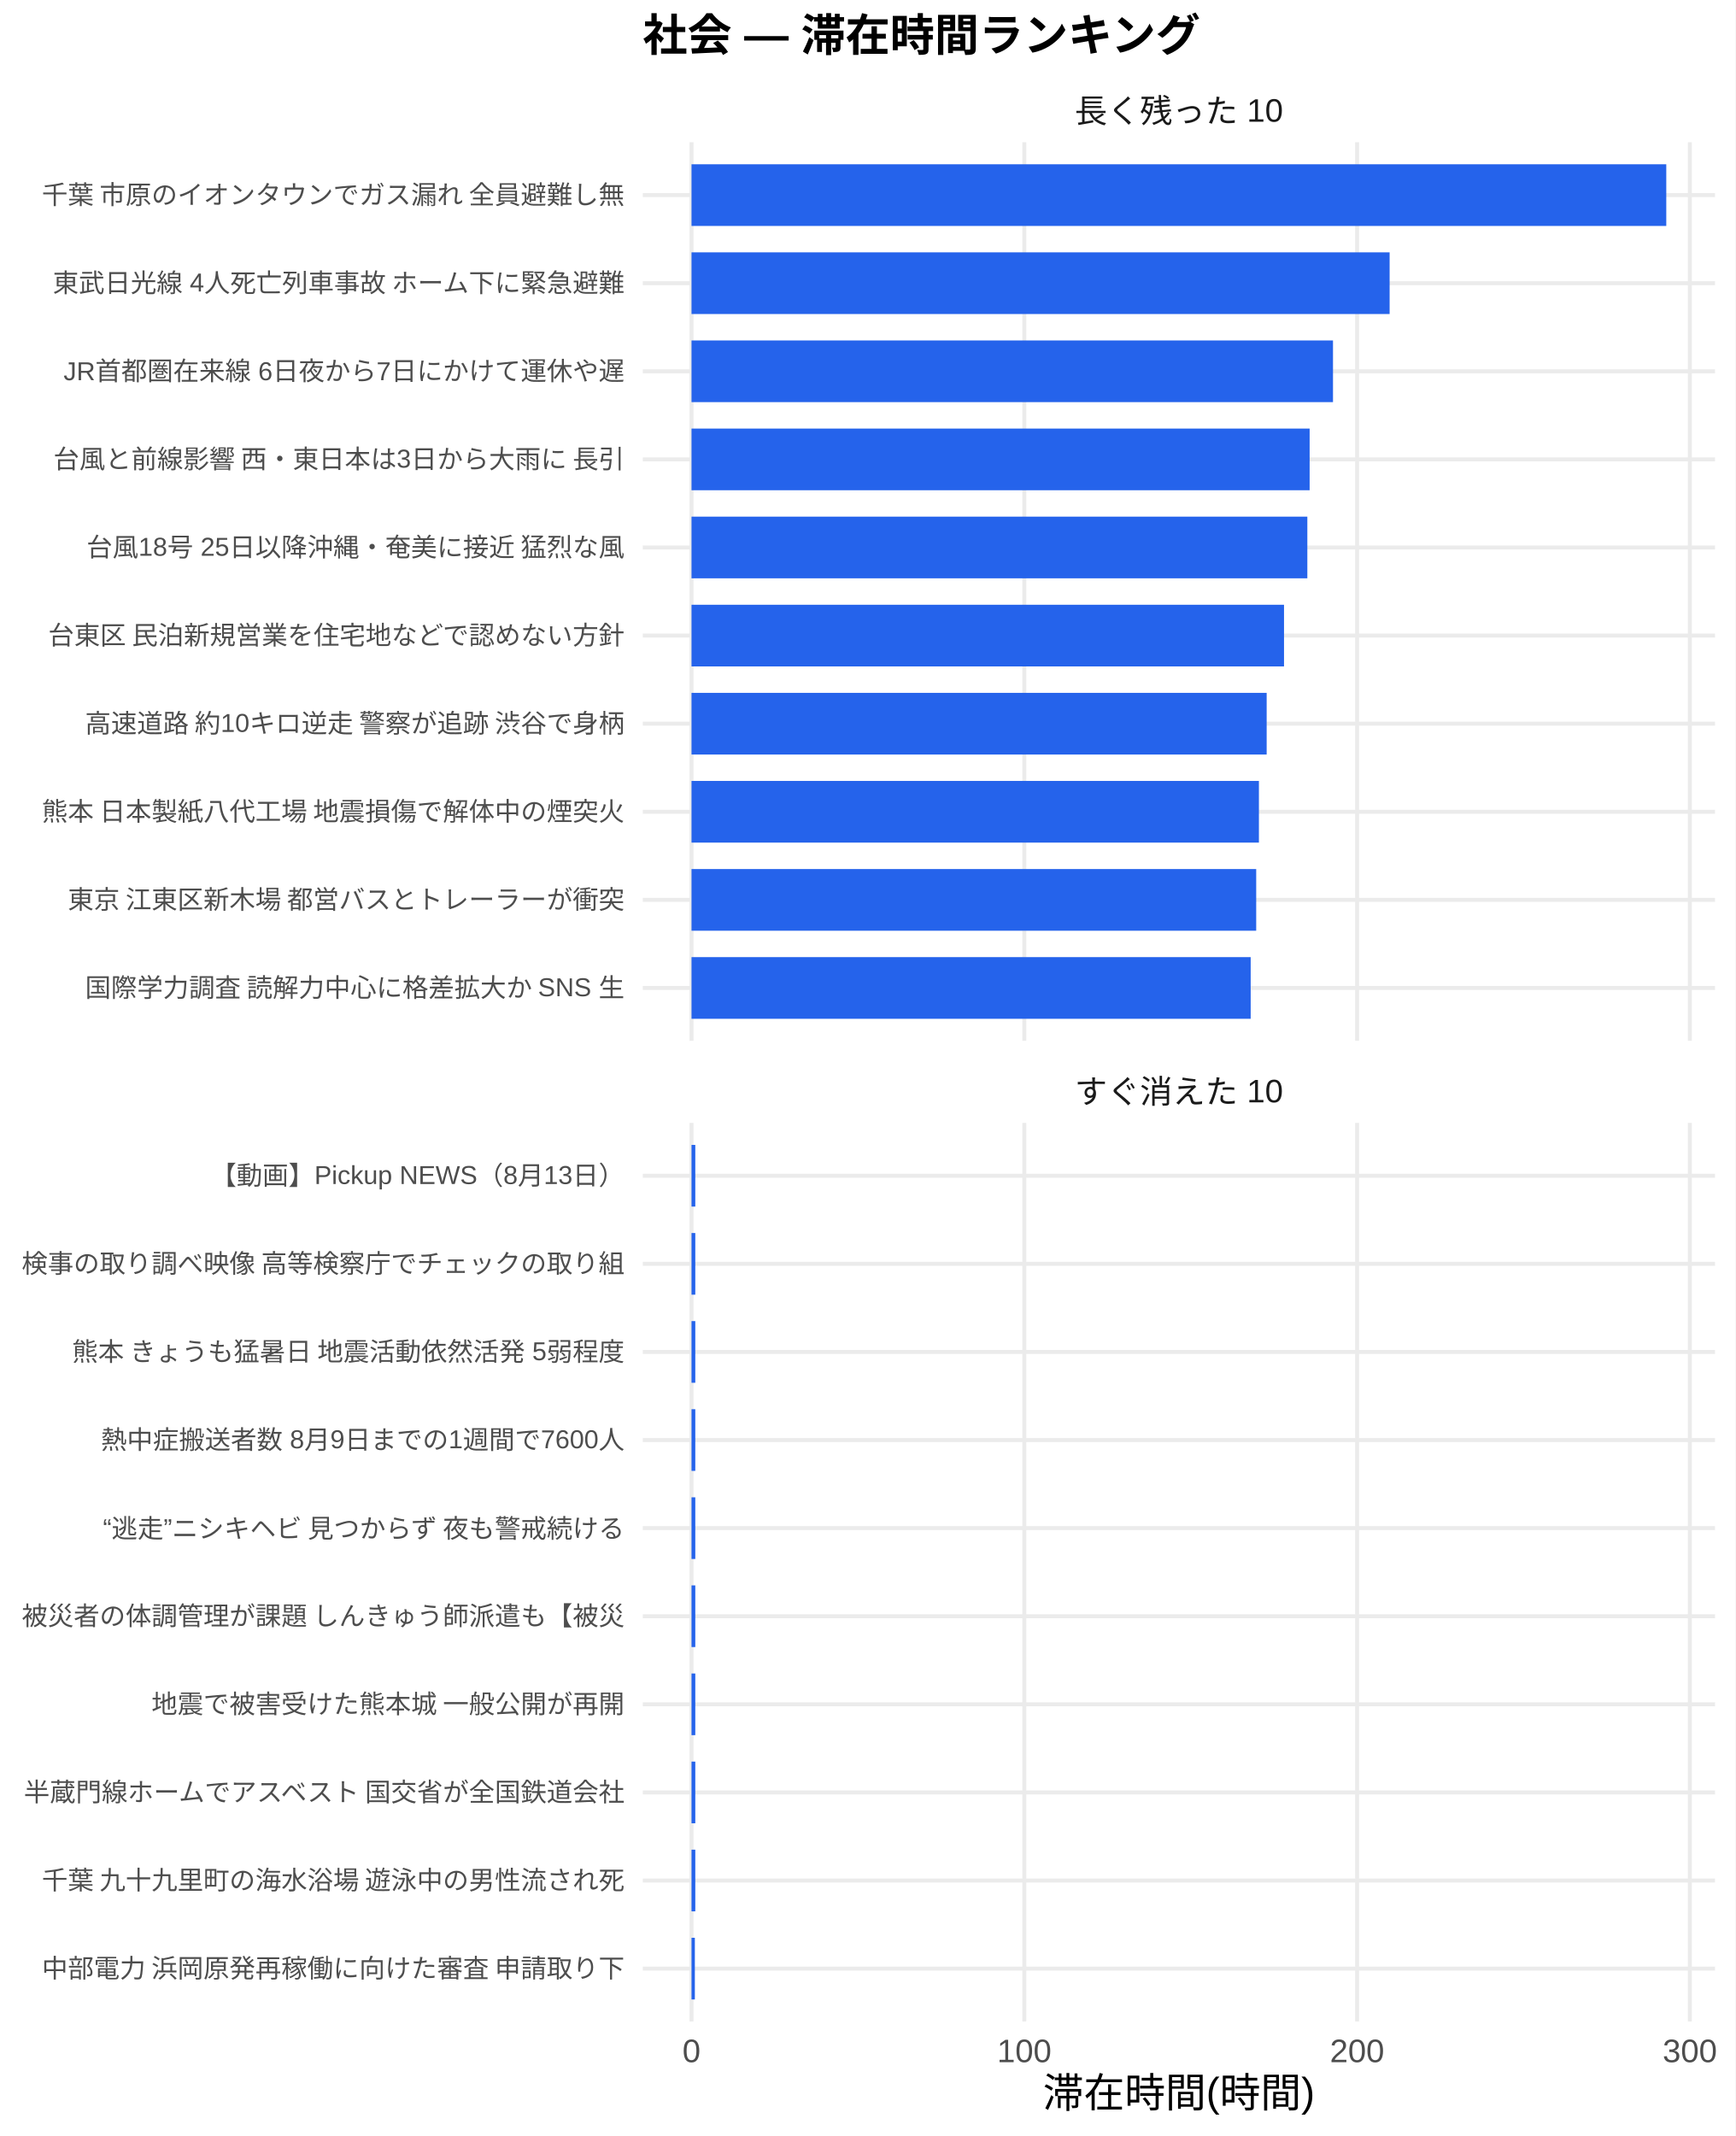
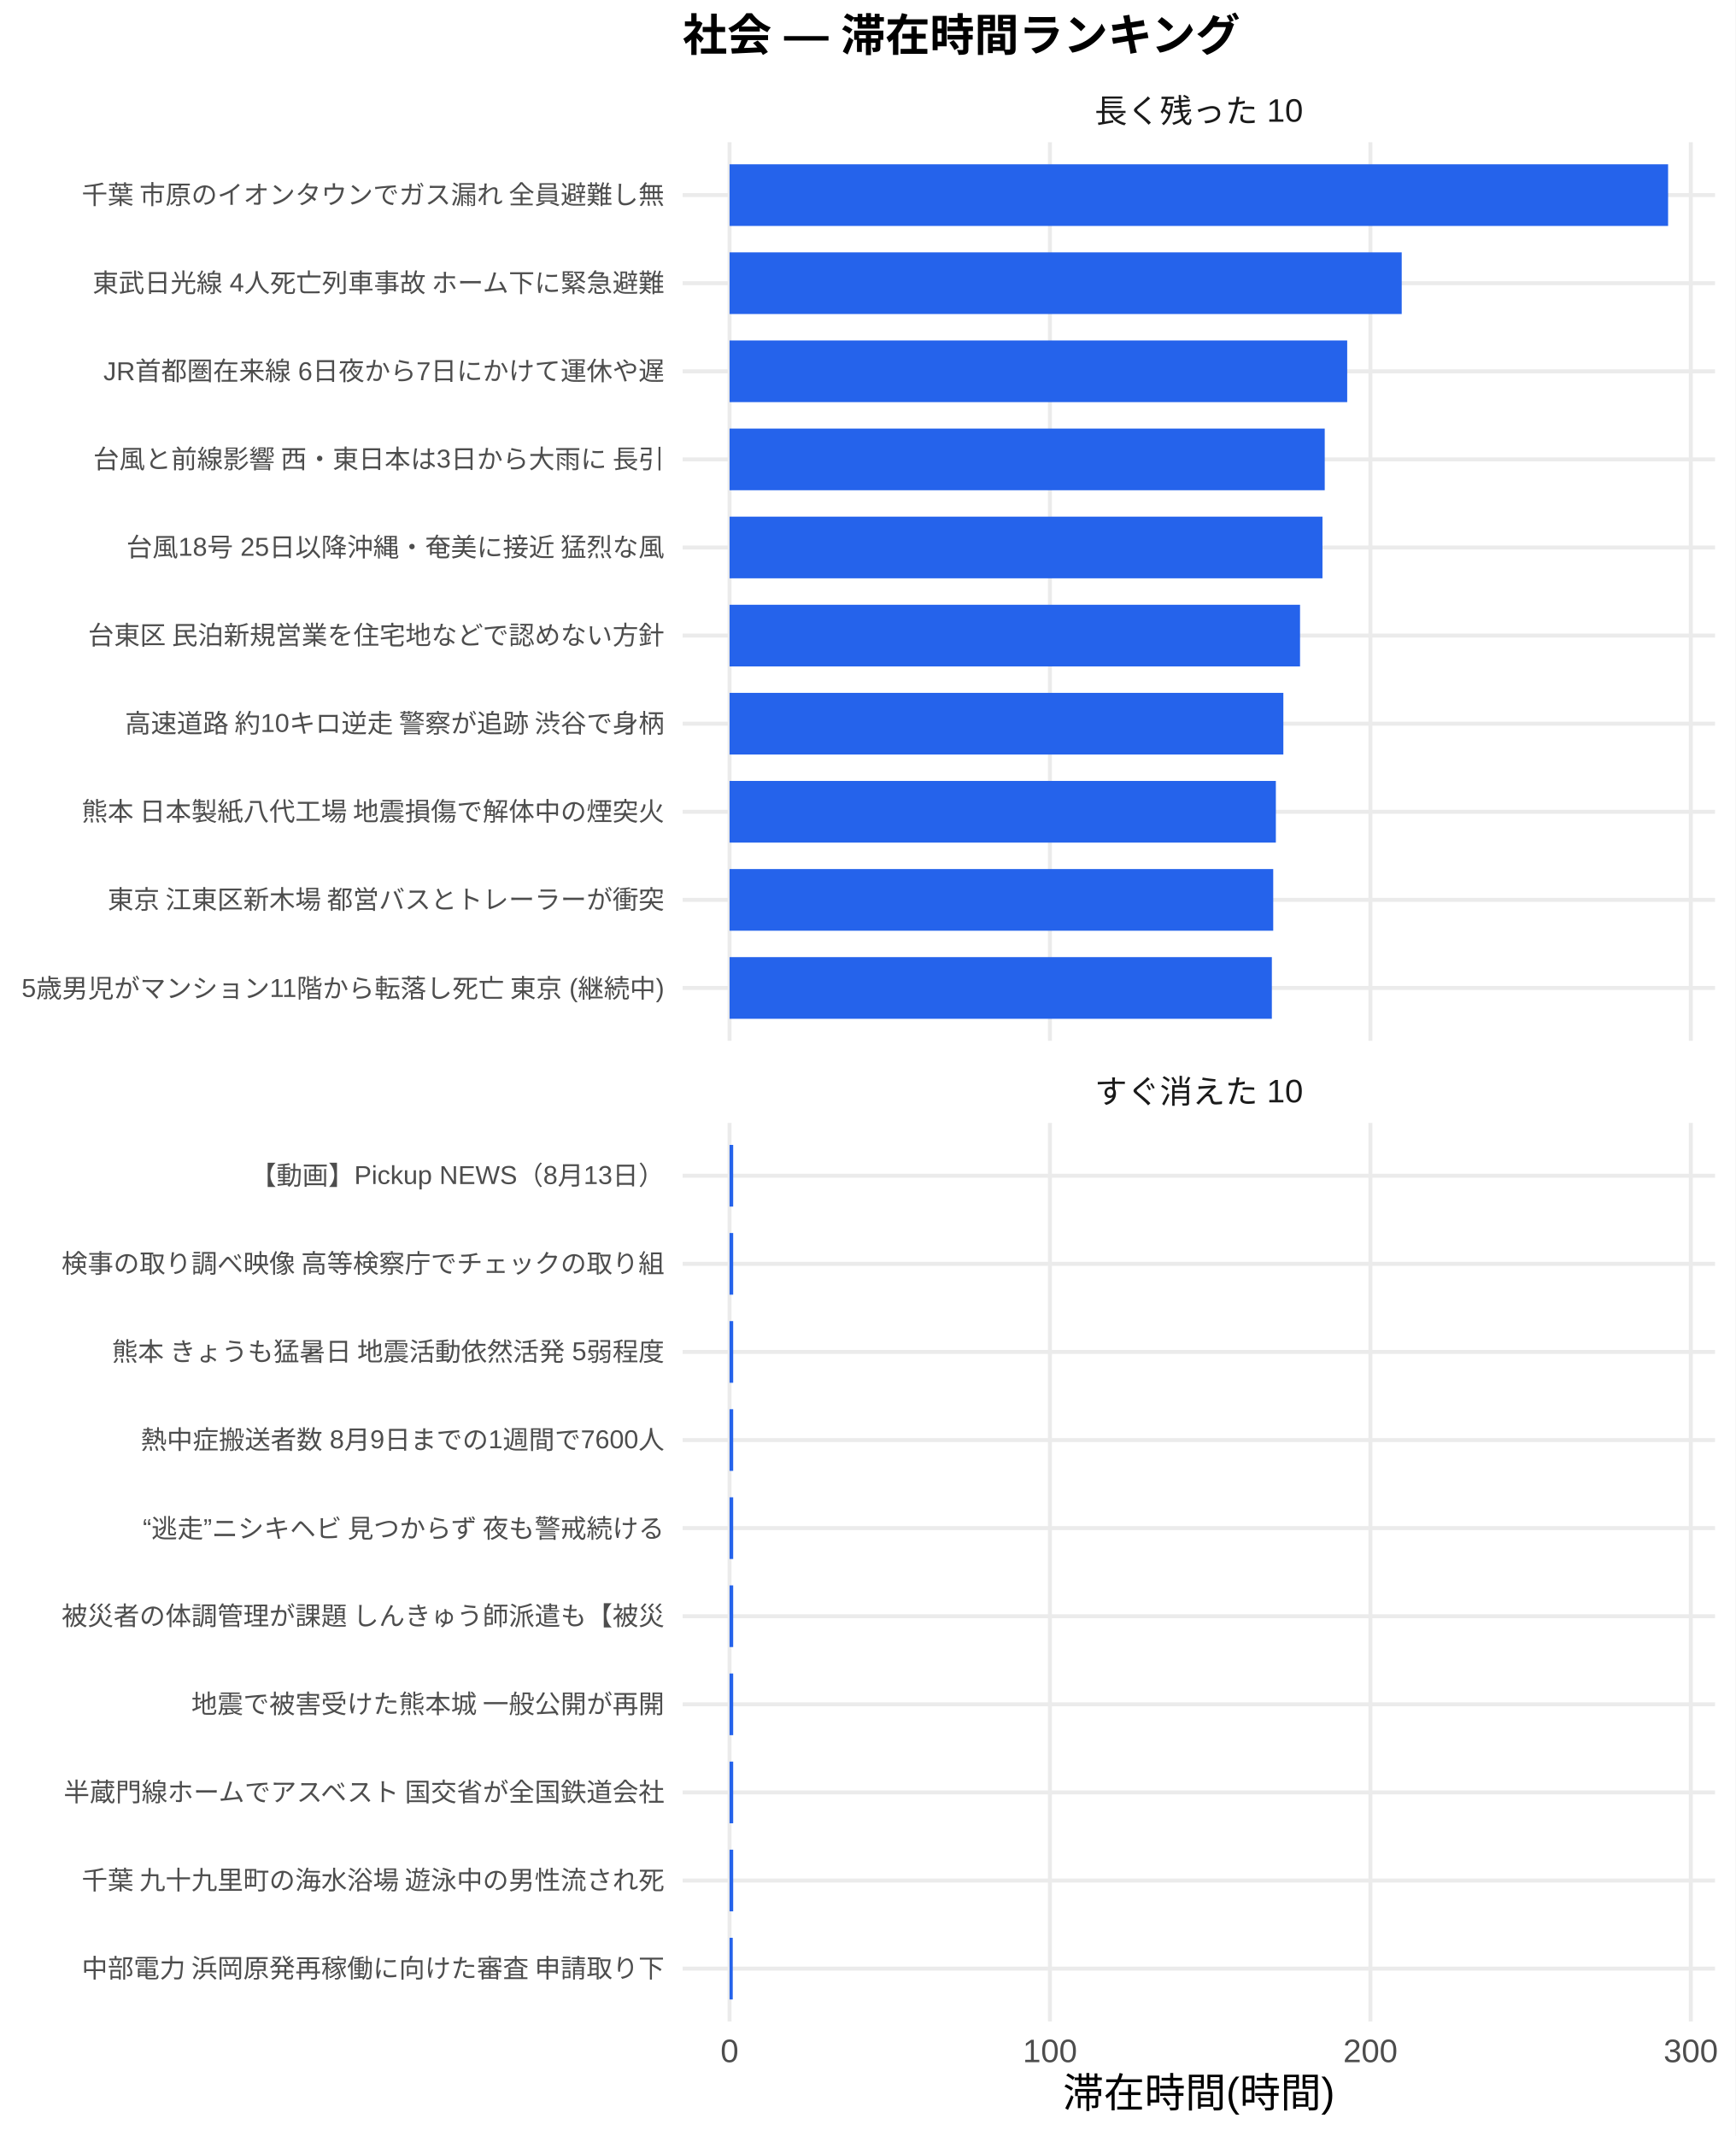
<svg xmlns="http://www.w3.org/2000/svg" width="468.00pt" height="576.00pt" viewBox="0 0 468.00 576.00">
  <g class="svglite">
    <defs>
      <style type="text/css">
    .svglite line, .svglite polyline, .svglite polygon, .svglite path, .svglite rect, .svglite circle {
      fill: none;
      stroke: #000000;
      stroke-linecap: round;
      stroke-linejoin: round;
      stroke-miterlimit: 10.00;
    }
    .svglite text {
      white-space: pre;
    }
    .svglite g.glyphgroup path {
      fill: inherit;
      stroke: none;
    }
  </style>
    </defs>
    <rect width="100%" height="100%" style="stroke: none; fill: #FFFFFF;" />
    <defs>
      <clipPath id="cpMC4wMHw0NjguMDB8MC4wMHw1NzYuMDA=">
        <rect x="0.00" y="0.00" width="468.00" height="576.00" />
      </clipPath>
    </defs>
    <g clip-path="url(#cpMC4wMHw0NjguMDB8MC4wMHw1NzYuMDA=)">
      <rect x="0.00" y="0.00" width="468.00" height="576.00" style="stroke-width: 1.07; stroke: none; fill: #FFFFFF;" />
    </g>
    <defs>
-       <clipPath id="cpMTczLjM1fDQ2Mi41MnwzOC4zNnwyODAuNjc=">
-         <rect x="173.35" y="38.36" width="289.17" height="242.31" />
+       <clipPath id="cpMTg0LjEwfDQ2Mi41MnwzOC4zNnwyODAuNjc=">
+         <rect x="184.10" y="38.36" width="278.42" height="242.31" />
      </clipPath>
    </defs>
-     <g clip-path="url(#cpMTczLjM1fDQ2Mi41MnwzOC4zNnwyODAuNjc=)">
-       <polyline points="173.35,266.42 462.52,266.42 " style="stroke-width: 1.07; stroke: #EBEBEB; stroke-linecap: butt;" />
-       <polyline points="173.35,242.66 462.52,242.66 " style="stroke-width: 1.07; stroke: #EBEBEB; stroke-linecap: butt;" />
-       <polyline points="173.35,218.91 462.52,218.91 " style="stroke-width: 1.07; stroke: #EBEBEB; stroke-linecap: butt;" />
-       <polyline points="173.35,195.15 462.52,195.15 " style="stroke-width: 1.07; stroke: #EBEBEB; stroke-linecap: butt;" />
-       <polyline points="173.35,171.39 462.52,171.39 " style="stroke-width: 1.07; stroke: #EBEBEB; stroke-linecap: butt;" />
-       <polyline points="173.35,147.64 462.52,147.64 " style="stroke-width: 1.07; stroke: #EBEBEB; stroke-linecap: butt;" />
-       <polyline points="173.35,123.88 462.52,123.88 " style="stroke-width: 1.07; stroke: #EBEBEB; stroke-linecap: butt;" />
-       <polyline points="173.35,100.13 462.52,100.13 " style="stroke-width: 1.07; stroke: #EBEBEB; stroke-linecap: butt;" />
-       <polyline points="173.35,76.37 462.52,76.37 " style="stroke-width: 1.07; stroke: #EBEBEB; stroke-linecap: butt;" />
-       <polyline points="173.35,52.61 462.52,52.61 " style="stroke-width: 1.07; stroke: #EBEBEB; stroke-linecap: butt;" />
-       <polyline points="186.49,280.67 186.49,38.36 " style="stroke-width: 1.07; stroke: #EBEBEB; stroke-linecap: butt;" />
-       <polyline points="276.24,280.67 276.24,38.36 " style="stroke-width: 1.07; stroke: #EBEBEB; stroke-linecap: butt;" />
-       <polyline points="365.99,280.67 365.99,38.36 " style="stroke-width: 1.07; stroke: #EBEBEB; stroke-linecap: butt;" />
-       <polyline points="455.73,280.67 455.73,38.36 " style="stroke-width: 1.07; stroke: #EBEBEB; stroke-linecap: butt;" />
-       <rect x="186.49" y="44.30" width="262.88" height="16.63" style="stroke-width: 1.07; stroke: none; stroke-linecap: butt; stroke-linejoin: miter; fill: #2563EB;" />
-       <rect x="186.49" y="68.05" width="188.27" height="16.63" style="stroke-width: 1.07; stroke: none; stroke-linecap: butt; stroke-linejoin: miter; fill: #2563EB;" />
-       <rect x="186.49" y="91.81" width="173.00" height="16.63" style="stroke-width: 1.07; stroke: none; stroke-linecap: butt; stroke-linejoin: miter; fill: #2563EB;" />
-       <rect x="186.49" y="115.57" width="166.70" height="16.63" style="stroke-width: 1.07; stroke: none; stroke-linecap: butt; stroke-linejoin: miter; fill: #2563EB;" />
-       <rect x="186.49" y="139.32" width="166.08" height="16.63" style="stroke-width: 1.07; stroke: none; stroke-linecap: butt; stroke-linejoin: miter; fill: #2563EB;" />
-       <rect x="186.49" y="163.08" width="159.79" height="16.63" style="stroke-width: 1.07; stroke: none; stroke-linecap: butt; stroke-linejoin: miter; fill: #2563EB;" />
-       <rect x="186.49" y="186.84" width="155.11" height="16.63" style="stroke-width: 1.07; stroke: none; stroke-linecap: butt; stroke-linejoin: miter; fill: #2563EB;" />
-       <rect x="186.49" y="210.59" width="153.02" height="16.63" style="stroke-width: 1.07; stroke: none; stroke-linecap: butt; stroke-linejoin: miter; fill: #2563EB;" />
-       <rect x="186.49" y="234.35" width="152.29" height="16.63" style="stroke-width: 1.07; stroke: none; stroke-linecap: butt; stroke-linejoin: miter; fill: #2563EB;" />
-       <rect x="186.49" y="258.10" width="150.80" height="16.63" style="stroke-width: 1.07; stroke: none; stroke-linecap: butt; stroke-linejoin: miter; fill: #2563EB;" />
+     <g clip-path="url(#cpMTg0LjEwfDQ2Mi41MnwzOC4zNnwyODAuNjc=)">
+       <polyline points="184.10,266.42 462.52,266.42 " style="stroke-width: 1.07; stroke: #EBEBEB; stroke-linecap: butt;" />
+       <polyline points="184.10,242.66 462.52,242.66 " style="stroke-width: 1.07; stroke: #EBEBEB; stroke-linecap: butt;" />
+       <polyline points="184.10,218.91 462.52,218.91 " style="stroke-width: 1.07; stroke: #EBEBEB; stroke-linecap: butt;" />
+       <polyline points="184.10,195.15 462.52,195.15 " style="stroke-width: 1.07; stroke: #EBEBEB; stroke-linecap: butt;" />
+       <polyline points="184.10,171.39 462.52,171.39 " style="stroke-width: 1.07; stroke: #EBEBEB; stroke-linecap: butt;" />
+       <polyline points="184.10,147.64 462.52,147.64 " style="stroke-width: 1.07; stroke: #EBEBEB; stroke-linecap: butt;" />
+       <polyline points="184.10,123.88 462.52,123.88 " style="stroke-width: 1.07; stroke: #EBEBEB; stroke-linecap: butt;" />
+       <polyline points="184.10,100.13 462.52,100.13 " style="stroke-width: 1.07; stroke: #EBEBEB; stroke-linecap: butt;" />
+       <polyline points="184.10,76.37 462.52,76.37 " style="stroke-width: 1.07; stroke: #EBEBEB; stroke-linecap: butt;" />
+       <polyline points="184.10,52.61 462.52,52.61 " style="stroke-width: 1.07; stroke: #EBEBEB; stroke-linecap: butt;" />
+       <polyline points="196.75,280.67 196.75,38.36 " style="stroke-width: 1.07; stroke: #EBEBEB; stroke-linecap: butt;" />
+       <polyline points="283.16,280.67 283.16,38.36 " style="stroke-width: 1.07; stroke: #EBEBEB; stroke-linecap: butt;" />
+       <polyline points="369.58,280.67 369.58,38.36 " style="stroke-width: 1.07; stroke: #EBEBEB; stroke-linecap: butt;" />
+       <polyline points="455.99,280.67 455.99,38.36 " style="stroke-width: 1.07; stroke: #EBEBEB; stroke-linecap: butt;" />
+       <rect x="196.75" y="44.30" width="253.11" height="16.63" style="stroke-width: 1.07; stroke: none; stroke-linecap: butt; stroke-linejoin: miter; fill: #2563EB;" />
+       <rect x="196.75" y="68.05" width="181.27" height="16.63" style="stroke-width: 1.07; stroke: none; stroke-linecap: butt; stroke-linejoin: miter; fill: #2563EB;" />
+       <rect x="196.75" y="91.81" width="166.57" height="16.63" style="stroke-width: 1.07; stroke: none; stroke-linecap: butt; stroke-linejoin: miter; fill: #2563EB;" />
+       <rect x="196.75" y="115.57" width="160.51" height="16.63" style="stroke-width: 1.07; stroke: none; stroke-linecap: butt; stroke-linejoin: miter; fill: #2563EB;" />
+       <rect x="196.75" y="139.32" width="159.90" height="16.63" style="stroke-width: 1.07; stroke: none; stroke-linecap: butt; stroke-linejoin: miter; fill: #2563EB;" />
+       <rect x="196.75" y="163.08" width="153.85" height="16.63" style="stroke-width: 1.07; stroke: none; stroke-linecap: butt; stroke-linejoin: miter; fill: #2563EB;" />
+       <rect x="196.75" y="186.84" width="149.35" height="16.63" style="stroke-width: 1.07; stroke: none; stroke-linecap: butt; stroke-linejoin: miter; fill: #2563EB;" />
+       <rect x="196.75" y="210.59" width="147.33" height="16.63" style="stroke-width: 1.07; stroke: none; stroke-linecap: butt; stroke-linejoin: miter; fill: #2563EB;" />
+       <rect x="196.75" y="234.35" width="146.62" height="16.63" style="stroke-width: 1.07; stroke: none; stroke-linecap: butt; stroke-linejoin: miter; fill: #2563EB;" />
+       <rect x="196.75" y="258.10" width="146.25" height="16.63" style="stroke-width: 1.07; stroke: none; stroke-linecap: butt; stroke-linejoin: miter; fill: #2563EB;" />
    </g>
    <g clip-path="url(#cpMC4wMHw0NjguMDB8MC4wMHw1NzYuMDA=)">
</g>
    <defs>
-       <clipPath id="cpMTczLjM1fDQ2Mi41MnwzMDIuODB8NTQ1LjEy">
-         <rect x="173.35" y="302.80" width="289.17" height="242.31" />
+       <clipPath id="cpMTg0LjEwfDQ2Mi41MnwzMDIuODB8NTQ1LjEy">
+         <rect x="184.10" y="302.80" width="278.42" height="242.31" />
      </clipPath>
    </defs>
-     <g clip-path="url(#cpMTczLjM1fDQ2Mi41MnwzMDIuODB8NTQ1LjEy)">
-       <polyline points="173.35,530.86 462.52,530.86 " style="stroke-width: 1.07; stroke: #EBEBEB; stroke-linecap: butt;" />
-       <polyline points="173.35,507.11 462.52,507.11 " style="stroke-width: 1.07; stroke: #EBEBEB; stroke-linecap: butt;" />
-       <polyline points="173.35,483.35 462.52,483.35 " style="stroke-width: 1.07; stroke: #EBEBEB; stroke-linecap: butt;" />
-       <polyline points="173.35,459.59 462.52,459.59 " style="stroke-width: 1.07; stroke: #EBEBEB; stroke-linecap: butt;" />
-       <polyline points="173.35,435.84 462.52,435.84 " style="stroke-width: 1.07; stroke: #EBEBEB; stroke-linecap: butt;" />
-       <polyline points="173.35,412.08 462.52,412.08 " style="stroke-width: 1.07; stroke: #EBEBEB; stroke-linecap: butt;" />
-       <polyline points="173.35,388.33 462.52,388.33 " style="stroke-width: 1.07; stroke: #EBEBEB; stroke-linecap: butt;" />
-       <polyline points="173.35,364.57 462.52,364.57 " style="stroke-width: 1.07; stroke: #EBEBEB; stroke-linecap: butt;" />
-       <polyline points="173.35,340.81 462.52,340.81 " style="stroke-width: 1.07; stroke: #EBEBEB; stroke-linecap: butt;" />
-       <polyline points="173.35,317.06 462.52,317.06 " style="stroke-width: 1.07; stroke: #EBEBEB; stroke-linecap: butt;" />
-       <polyline points="186.49,545.12 186.49,302.80 " style="stroke-width: 1.07; stroke: #EBEBEB; stroke-linecap: butt;" />
-       <polyline points="276.24,545.12 276.24,302.80 " style="stroke-width: 1.07; stroke: #EBEBEB; stroke-linecap: butt;" />
-       <polyline points="365.99,545.12 365.99,302.80 " style="stroke-width: 1.07; stroke: #EBEBEB; stroke-linecap: butt;" />
-       <polyline points="455.73,545.12 455.73,302.80 " style="stroke-width: 1.07; stroke: #EBEBEB; stroke-linecap: butt;" />
-       <rect x="186.49" y="308.74" width="1.02" height="16.63" style="stroke-width: 1.07; stroke: none; stroke-linecap: butt; stroke-linejoin: miter; fill: #2563EB;" />
-       <rect x="186.49" y="332.50" width="1.02" height="16.63" style="stroke-width: 1.07; stroke: none; stroke-linecap: butt; stroke-linejoin: miter; fill: #2563EB;" />
-       <rect x="186.49" y="356.25" width="1.02" height="16.63" style="stroke-width: 1.07; stroke: none; stroke-linecap: butt; stroke-linejoin: miter; fill: #2563EB;" />
-       <rect x="186.49" y="380.01" width="1.02" height="16.63" style="stroke-width: 1.07; stroke: none; stroke-linecap: butt; stroke-linejoin: miter; fill: #2563EB;" />
-       <rect x="186.49" y="403.77" width="1.02" height="16.63" style="stroke-width: 1.07; stroke: none; stroke-linecap: butt; stroke-linejoin: miter; fill: #2563EB;" />
-       <rect x="186.49" y="427.52" width="1.02" height="16.63" style="stroke-width: 1.07; stroke: none; stroke-linecap: butt; stroke-linejoin: miter; fill: #2563EB;" />
-       <rect x="186.49" y="451.28" width="1.02" height="16.63" style="stroke-width: 1.07; stroke: none; stroke-linecap: butt; stroke-linejoin: miter; fill: #2563EB;" />
-       <rect x="186.49" y="475.04" width="1.02" height="16.63" style="stroke-width: 1.07; stroke: none; stroke-linecap: butt; stroke-linejoin: miter; fill: #2563EB;" />
-       <rect x="186.49" y="498.79" width="1.02" height="16.63" style="stroke-width: 1.07; stroke: none; stroke-linecap: butt; stroke-linejoin: miter; fill: #2563EB;" />
-       <rect x="186.49" y="522.55" width="0.90" height="16.63" style="stroke-width: 1.07; stroke: none; stroke-linecap: butt; stroke-linejoin: miter; fill: #2563EB;" />
+     <g clip-path="url(#cpMTg0LjEwfDQ2Mi41MnwzMDIuODB8NTQ1LjEy)">
+       <polyline points="184.10,530.86 462.52,530.86 " style="stroke-width: 1.07; stroke: #EBEBEB; stroke-linecap: butt;" />
+       <polyline points="184.10,507.11 462.52,507.11 " style="stroke-width: 1.07; stroke: #EBEBEB; stroke-linecap: butt;" />
+       <polyline points="184.10,483.35 462.52,483.35 " style="stroke-width: 1.07; stroke: #EBEBEB; stroke-linecap: butt;" />
+       <polyline points="184.10,459.59 462.52,459.59 " style="stroke-width: 1.07; stroke: #EBEBEB; stroke-linecap: butt;" />
+       <polyline points="184.10,435.84 462.52,435.84 " style="stroke-width: 1.07; stroke: #EBEBEB; stroke-linecap: butt;" />
+       <polyline points="184.10,412.08 462.52,412.08 " style="stroke-width: 1.07; stroke: #EBEBEB; stroke-linecap: butt;" />
+       <polyline points="184.10,388.33 462.52,388.33 " style="stroke-width: 1.07; stroke: #EBEBEB; stroke-linecap: butt;" />
+       <polyline points="184.10,364.57 462.52,364.57 " style="stroke-width: 1.07; stroke: #EBEBEB; stroke-linecap: butt;" />
+       <polyline points="184.10,340.81 462.52,340.81 " style="stroke-width: 1.07; stroke: #EBEBEB; stroke-linecap: butt;" />
+       <polyline points="184.10,317.06 462.52,317.06 " style="stroke-width: 1.07; stroke: #EBEBEB; stroke-linecap: butt;" />
+       <polyline points="196.75,545.12 196.75,302.80 " style="stroke-width: 1.07; stroke: #EBEBEB; stroke-linecap: butt;" />
+       <polyline points="283.16,545.12 283.16,302.80 " style="stroke-width: 1.07; stroke: #EBEBEB; stroke-linecap: butt;" />
+       <polyline points="369.58,545.12 369.58,302.80 " style="stroke-width: 1.07; stroke: #EBEBEB; stroke-linecap: butt;" />
+       <polyline points="455.99,545.12 455.99,302.80 " style="stroke-width: 1.07; stroke: #EBEBEB; stroke-linecap: butt;" />
+       <rect x="196.75" y="308.74" width="0.98" height="16.63" style="stroke-width: 1.07; stroke: none; stroke-linecap: butt; stroke-linejoin: miter; fill: #2563EB;" />
+       <rect x="196.75" y="332.50" width="0.98" height="16.63" style="stroke-width: 1.07; stroke: none; stroke-linecap: butt; stroke-linejoin: miter; fill: #2563EB;" />
+       <rect x="196.75" y="356.25" width="0.98" height="16.63" style="stroke-width: 1.07; stroke: none; stroke-linecap: butt; stroke-linejoin: miter; fill: #2563EB;" />
+       <rect x="196.75" y="380.01" width="0.98" height="16.63" style="stroke-width: 1.07; stroke: none; stroke-linecap: butt; stroke-linejoin: miter; fill: #2563EB;" />
+       <rect x="196.75" y="403.77" width="0.98" height="16.63" style="stroke-width: 1.07; stroke: none; stroke-linecap: butt; stroke-linejoin: miter; fill: #2563EB;" />
+       <rect x="196.75" y="427.52" width="0.98" height="16.63" style="stroke-width: 1.07; stroke: none; stroke-linecap: butt; stroke-linejoin: miter; fill: #2563EB;" />
+       <rect x="196.75" y="451.28" width="0.98" height="16.63" style="stroke-width: 1.07; stroke: none; stroke-linecap: butt; stroke-linejoin: miter; fill: #2563EB;" />
+       <rect x="196.75" y="475.04" width="0.98" height="16.63" style="stroke-width: 1.07; stroke: none; stroke-linecap: butt; stroke-linejoin: miter; fill: #2563EB;" />
+       <rect x="196.75" y="498.79" width="0.98" height="16.63" style="stroke-width: 1.07; stroke: none; stroke-linecap: butt; stroke-linejoin: miter; fill: #2563EB;" />
+       <rect x="196.75" y="522.55" width="0.86" height="16.63" style="stroke-width: 1.07; stroke: none; stroke-linecap: butt; stroke-linejoin: miter; fill: #2563EB;" />
    </g>
    <g clip-path="url(#cpMC4wMHw0NjguMDB8MC4wMHw1NzYuMDA=)">
</g>
    <defs>
-       <clipPath id="cpMTczLjM1fDQ2Mi41MnwyODYuMTV8MzAyLjgw">
-         <rect x="173.35" y="286.15" width="289.17" height="16.65" />
+       <clipPath id="cpMTg0LjEwfDQ2Mi41MnwyODYuMTV8MzAyLjgw">
+         <rect x="184.10" y="286.15" width="278.42" height="16.65" />
      </clipPath>
    </defs>
-     <g clip-path="url(#cpMTczLjM1fDQ2Mi41MnwyODYuMTV8MzAyLjgw)">
-       <text x="317.93" y="297.50" text-anchor="middle" style="font-size: 8.80px;fill: #1A1A1A; font-family: &quot;Liberation Sans&quot;;" textLength="56.20px" lengthAdjust="spacingAndGlyphs">すぐ消えた 10</text>
+     <g clip-path="url(#cpMTg0LjEwfDQ2Mi41MnwyODYuMTV8MzAyLjgw)">
+       <text x="323.31" y="297.50" text-anchor="middle" style="font-size: 8.80px;fill: #1A1A1A; font-family: &quot;Liberation Sans&quot;;" textLength="56.20px" lengthAdjust="spacingAndGlyphs">すぐ消えた 10</text>
    </g>
    <g clip-path="url(#cpMC4wMHw0NjguMDB8MC4wMHw1NzYuMDA=)">
</g>
    <defs>
-       <clipPath id="cpMTczLjM1fDQ2Mi41MnwyMS43MXwzOC4zNg==">
-         <rect x="173.35" y="21.71" width="289.17" height="16.65" />
+       <clipPath id="cpMTg0LjEwfDQ2Mi41MnwyMS43MXwzOC4zNg==">
+         <rect x="184.10" y="21.71" width="278.42" height="16.65" />
      </clipPath>
    </defs>
-     <g clip-path="url(#cpMTczLjM1fDQ2Mi41MnwyMS43MXwzOC4zNg==)">
-       <text x="317.93" y="33.06" text-anchor="middle" style="font-size: 8.80px;fill: #1A1A1A; font-family: &quot;Liberation Sans&quot;;" textLength="56.20px" lengthAdjust="spacingAndGlyphs">長く残った 10</text>
+     <g clip-path="url(#cpMTg0LjEwfDQ2Mi41MnwyMS43MXwzOC4zNg==)">
+       <text x="323.31" y="33.06" text-anchor="middle" style="font-size: 8.80px;fill: #1A1A1A; font-family: &quot;Liberation Sans&quot;;" textLength="56.20px" lengthAdjust="spacingAndGlyphs">長く残った 10</text>
    </g>
    <g clip-path="url(#cpMC4wMHw0NjguMDB8MC4wMHw1NzYuMDA=)">
-       <text x="186.49" y="556.10" text-anchor="middle" style="font-size: 8.80px;fill: #4D4D4D; font-family: &quot;Liberation Sans&quot;;" textLength="4.89px" lengthAdjust="spacingAndGlyphs">0</text>
-       <text x="276.24" y="556.10" text-anchor="middle" style="font-size: 8.80px;fill: #4D4D4D; font-family: &quot;Liberation Sans&quot;;" textLength="14.67px" lengthAdjust="spacingAndGlyphs">100</text>
-       <text x="365.99" y="556.10" text-anchor="middle" style="font-size: 8.80px;fill: #4D4D4D; font-family: &quot;Liberation Sans&quot;;" textLength="14.67px" lengthAdjust="spacingAndGlyphs">200</text>
-       <text x="455.73" y="556.10" text-anchor="middle" style="font-size: 8.80px;fill: #4D4D4D; font-family: &quot;Liberation Sans&quot;;" textLength="14.67px" lengthAdjust="spacingAndGlyphs">300</text>
-       <text x="168.42" y="268.83" text-anchor="end" style="font-size: 7.00px;fill: #4D4D4D; font-family: &quot;Liberation Sans&quot;;" textLength="146.22px" lengthAdjust="spacingAndGlyphs">国際学力調査 読解力中心に格差拡大か SNS 生</text>
-       <text x="168.42" y="245.07" text-anchor="end" style="font-size: 7.00px;fill: #4D4D4D; font-family: &quot;Liberation Sans&quot;;" textLength="152.81px" lengthAdjust="spacingAndGlyphs">東京 江東区新木場 都営バスとトレーラーが衝突 </text>
-       <text x="168.42" y="221.31" text-anchor="end" style="font-size: 7.00px;fill: #4D4D4D; font-family: &quot;Liberation Sans&quot;;" textLength="157.88px" lengthAdjust="spacingAndGlyphs">熊本 日本製紙八代工場 地震損傷で解体中の煙突火</text>
-       <text x="168.42" y="197.56" text-anchor="end" style="font-size: 7.00px;fill: #4D4D4D; font-family: &quot;Liberation Sans&quot;;" textLength="146.59px" lengthAdjust="spacingAndGlyphs">高速道路 約10キロ逆走 警察が追跡 渋谷で身柄</text>
-       <text x="168.42" y="173.80" text-anchor="end" style="font-size: 7.00px;fill: #4D4D4D; font-family: &quot;Liberation Sans&quot;;" textLength="157.88px" lengthAdjust="spacingAndGlyphs">台東区 民泊新規営業を住宅地などで認めない方針 </text>
-       <text x="168.42" y="150.05" text-anchor="end" style="font-size: 7.00px;fill: #4D4D4D; font-family: &quot;Liberation Sans&quot;;" textLength="145.44px" lengthAdjust="spacingAndGlyphs">台風18号 25日以降沖縄・奄美に接近 猛烈な風</text>
-       <text x="168.42" y="126.29" text-anchor="end" style="font-size: 7.00px;fill: #4D4D4D; font-family: &quot;Liberation Sans&quot;;" textLength="154.77px" lengthAdjust="spacingAndGlyphs">台風と前線影響 西・東日本は3日から大雨に 長引</text>
-       <text x="168.42" y="102.53" text-anchor="end" style="font-size: 7.00px;fill: #4D4D4D; font-family: &quot;Liberation Sans&quot;;" textLength="151.28px" lengthAdjust="spacingAndGlyphs">JR首都圏在来線 6日夜から7日にかけて運休や遅</text>
-       <text x="168.42" y="78.78" text-anchor="end" style="font-size: 7.00px;fill: #4D4D4D; font-family: &quot;Liberation Sans&quot;;" textLength="154.77px" lengthAdjust="spacingAndGlyphs">東武日光線 4人死亡列車事故 ホーム下に緊急避難</text>
-       <text x="168.42" y="55.02" text-anchor="end" style="font-size: 7.00px;fill: #4D4D4D; font-family: &quot;Liberation Sans&quot;;" textLength="157.88px" lengthAdjust="spacingAndGlyphs">千葉 市原のイオンタウンでガス漏れ 全員避難し無</text>
-       <text x="168.42" y="533.27" text-anchor="end" style="font-size: 7.00px;fill: #4D4D4D; font-family: &quot;Liberation Sans&quot;;" textLength="157.88px" lengthAdjust="spacingAndGlyphs">中部電力 浜岡原発再稼働に向けた審査 申請取り下</text>
-       <text x="168.42" y="509.51" text-anchor="end" style="font-size: 7.00px;fill: #4D4D4D; font-family: &quot;Liberation Sans&quot;;" textLength="157.88px" lengthAdjust="spacingAndGlyphs">千葉 九十九里町の海水浴場 遊泳中の男性流され死</text>
-       <text x="168.42" y="485.76" text-anchor="end" style="font-size: 7.00px;fill: #4D4D4D; font-family: &quot;Liberation Sans&quot;;" textLength="162.94px" lengthAdjust="spacingAndGlyphs">半蔵門線ホームでアスベスト 国交省が全国鉄道会社</text>
-       <text x="168.42" y="462.00" text-anchor="end" style="font-size: 7.00px;fill: #4D4D4D; font-family: &quot;Liberation Sans&quot;;" textLength="127.94px" lengthAdjust="spacingAndGlyphs">地震で被害受けた熊本城 一般公開が再開</text>
-       <text x="168.42" y="438.25" text-anchor="end" style="font-size: 7.00px;fill: #4D4D4D; font-family: &quot;Liberation Sans&quot;;" textLength="162.94px" lengthAdjust="spacingAndGlyphs">被災者の体調管理が課題 しんきゅう師派遣も【被災</text>
-       <text x="168.42" y="414.49" text-anchor="end" style="font-size: 7.00px;fill: #4D4D4D; font-family: &quot;Liberation Sans&quot;;" textLength="143.47px" lengthAdjust="spacingAndGlyphs">“逃走”ニシキヘビ 見つからず 夜も警戒続ける </text>
-       <text x="168.42" y="390.73" text-anchor="end" style="font-size: 7.00px;fill: #4D4D4D; font-family: &quot;Liberation Sans&quot;;" textLength="141.17px" lengthAdjust="spacingAndGlyphs">熱中症搬送者数 8月9日までの1週間で7600人</text>
-       <text x="168.42" y="366.98" text-anchor="end" style="font-size: 7.00px;fill: #4D4D4D; font-family: &quot;Liberation Sans&quot;;" textLength="149.70px" lengthAdjust="spacingAndGlyphs">熊本 きょうも猛暑日 地震活動依然活発 5弱程度</text>
-       <text x="168.42" y="343.22" text-anchor="end" style="font-size: 7.00px;fill: #4D4D4D; font-family: &quot;Liberation Sans&quot;;" textLength="162.94px" lengthAdjust="spacingAndGlyphs">検事の取り調べ映像 高等検察庁でチェックの取り組</text>
-       <text x="168.42" y="319.47" text-anchor="end" style="font-size: 7.00px;fill: #4D4D4D; font-family: &quot;Liberation Sans&quot;;" textLength="111.64px" lengthAdjust="spacingAndGlyphs">【動画】Pickup NEWS（8月13日）</text>
-       <text x="317.93" y="568.24" text-anchor="middle" style="font-size: 11.00px; font-family: &quot;Liberation Sans&quot;;" textLength="73.31px" lengthAdjust="spacingAndGlyphs">滞在時間(時間)</text>
-       <text x="173.35" y="13.74" style="font-size: 12.00px; font-weight: bold; font-family: &quot;Liberation Sans&quot;;" textLength="150.66px" lengthAdjust="spacingAndGlyphs">社会 — 滞在時間ランキング</text>
+       <text x="196.75" y="556.10" text-anchor="middle" style="font-size: 8.80px;fill: #4D4D4D; font-family: &quot;Liberation Sans&quot;;" textLength="4.89px" lengthAdjust="spacingAndGlyphs">0</text>
+       <text x="283.16" y="556.10" text-anchor="middle" style="font-size: 8.80px;fill: #4D4D4D; font-family: &quot;Liberation Sans&quot;;" textLength="14.67px" lengthAdjust="spacingAndGlyphs">100</text>
+       <text x="369.58" y="556.10" text-anchor="middle" style="font-size: 8.80px;fill: #4D4D4D; font-family: &quot;Liberation Sans&quot;;" textLength="14.67px" lengthAdjust="spacingAndGlyphs">200</text>
+       <text x="455.99" y="556.10" text-anchor="middle" style="font-size: 8.80px;fill: #4D4D4D; font-family: &quot;Liberation Sans&quot;;" textLength="14.67px" lengthAdjust="spacingAndGlyphs">300</text>
+       <text x="179.17" y="268.83" text-anchor="end" style="font-size: 7.00px;fill: #4D4D4D; font-family: &quot;Liberation Sans&quot;;" textLength="173.69px" lengthAdjust="spacingAndGlyphs">5歳男児がマンション11階から転落し死亡 東京 (継続中)</text>
+       <text x="179.17" y="245.07" text-anchor="end" style="font-size: 7.00px;fill: #4D4D4D; font-family: &quot;Liberation Sans&quot;;" textLength="152.81px" lengthAdjust="spacingAndGlyphs">東京 江東区新木場 都営バスとトレーラーが衝突 </text>
+       <text x="179.17" y="221.31" text-anchor="end" style="font-size: 7.00px;fill: #4D4D4D; font-family: &quot;Liberation Sans&quot;;" textLength="157.88px" lengthAdjust="spacingAndGlyphs">熊本 日本製紙八代工場 地震損傷で解体中の煙突火</text>
+       <text x="179.17" y="197.56" text-anchor="end" style="font-size: 7.00px;fill: #4D4D4D; font-family: &quot;Liberation Sans&quot;;" textLength="146.59px" lengthAdjust="spacingAndGlyphs">高速道路 約10キロ逆走 警察が追跡 渋谷で身柄</text>
+       <text x="179.17" y="173.80" text-anchor="end" style="font-size: 7.00px;fill: #4D4D4D; font-family: &quot;Liberation Sans&quot;;" textLength="157.88px" lengthAdjust="spacingAndGlyphs">台東区 民泊新規営業を住宅地などで認めない方針 </text>
+       <text x="179.17" y="150.05" text-anchor="end" style="font-size: 7.00px;fill: #4D4D4D; font-family: &quot;Liberation Sans&quot;;" textLength="145.44px" lengthAdjust="spacingAndGlyphs">台風18号 25日以降沖縄・奄美に接近 猛烈な風</text>
+       <text x="179.17" y="126.29" text-anchor="end" style="font-size: 7.00px;fill: #4D4D4D; font-family: &quot;Liberation Sans&quot;;" textLength="154.77px" lengthAdjust="spacingAndGlyphs">台風と前線影響 西・東日本は3日から大雨に 長引</text>
+       <text x="179.17" y="102.53" text-anchor="end" style="font-size: 7.00px;fill: #4D4D4D; font-family: &quot;Liberation Sans&quot;;" textLength="151.28px" lengthAdjust="spacingAndGlyphs">JR首都圏在来線 6日夜から7日にかけて運休や遅</text>
+       <text x="179.17" y="78.78" text-anchor="end" style="font-size: 7.00px;fill: #4D4D4D; font-family: &quot;Liberation Sans&quot;;" textLength="154.77px" lengthAdjust="spacingAndGlyphs">東武日光線 4人死亡列車事故 ホーム下に緊急避難</text>
+       <text x="179.17" y="55.02" text-anchor="end" style="font-size: 7.00px;fill: #4D4D4D; font-family: &quot;Liberation Sans&quot;;" textLength="157.88px" lengthAdjust="spacingAndGlyphs">千葉 市原のイオンタウンでガス漏れ 全員避難し無</text>
+       <text x="179.17" y="533.27" text-anchor="end" style="font-size: 7.00px;fill: #4D4D4D; font-family: &quot;Liberation Sans&quot;;" textLength="157.88px" lengthAdjust="spacingAndGlyphs">中部電力 浜岡原発再稼働に向けた審査 申請取り下</text>
+       <text x="179.17" y="509.51" text-anchor="end" style="font-size: 7.00px;fill: #4D4D4D; font-family: &quot;Liberation Sans&quot;;" textLength="157.88px" lengthAdjust="spacingAndGlyphs">千葉 九十九里町の海水浴場 遊泳中の男性流され死</text>
+       <text x="179.17" y="485.76" text-anchor="end" style="font-size: 7.00px;fill: #4D4D4D; font-family: &quot;Liberation Sans&quot;;" textLength="162.94px" lengthAdjust="spacingAndGlyphs">半蔵門線ホームでアスベスト 国交省が全国鉄道会社</text>
+       <text x="179.17" y="462.00" text-anchor="end" style="font-size: 7.00px;fill: #4D4D4D; font-family: &quot;Liberation Sans&quot;;" textLength="127.94px" lengthAdjust="spacingAndGlyphs">地震で被害受けた熊本城 一般公開が再開</text>
+       <text x="179.17" y="438.25" text-anchor="end" style="font-size: 7.00px;fill: #4D4D4D; font-family: &quot;Liberation Sans&quot;;" textLength="162.94px" lengthAdjust="spacingAndGlyphs">被災者の体調管理が課題 しんきゅう師派遣も【被災</text>
+       <text x="179.17" y="414.49" text-anchor="end" style="font-size: 7.00px;fill: #4D4D4D; font-family: &quot;Liberation Sans&quot;;" textLength="143.47px" lengthAdjust="spacingAndGlyphs">“逃走”ニシキヘビ 見つからず 夜も警戒続ける </text>
+       <text x="179.17" y="390.73" text-anchor="end" style="font-size: 7.00px;fill: #4D4D4D; font-family: &quot;Liberation Sans&quot;;" textLength="141.17px" lengthAdjust="spacingAndGlyphs">熱中症搬送者数 8月9日までの1週間で7600人</text>
+       <text x="179.17" y="366.98" text-anchor="end" style="font-size: 7.00px;fill: #4D4D4D; font-family: &quot;Liberation Sans&quot;;" textLength="149.70px" lengthAdjust="spacingAndGlyphs">熊本 きょうも猛暑日 地震活動依然活発 5弱程度</text>
+       <text x="179.17" y="343.22" text-anchor="end" style="font-size: 7.00px;fill: #4D4D4D; font-family: &quot;Liberation Sans&quot;;" textLength="162.94px" lengthAdjust="spacingAndGlyphs">検事の取り調べ映像 高等検察庁でチェックの取り組</text>
+       <text x="179.17" y="319.47" text-anchor="end" style="font-size: 7.00px;fill: #4D4D4D; font-family: &quot;Liberation Sans&quot;;" textLength="111.64px" lengthAdjust="spacingAndGlyphs">【動画】Pickup NEWS（8月13日）</text>
+       <text x="323.31" y="568.24" text-anchor="middle" style="font-size: 11.00px; font-family: &quot;Liberation Sans&quot;;" textLength="73.31px" lengthAdjust="spacingAndGlyphs">滞在時間(時間)</text>
+       <text x="184.10" y="13.74" style="font-size: 12.00px; font-weight: bold; font-family: &quot;Liberation Sans&quot;;" textLength="150.66px" lengthAdjust="spacingAndGlyphs">社会 — 滞在時間ランキング</text>
    </g>
  </g>
</svg>
